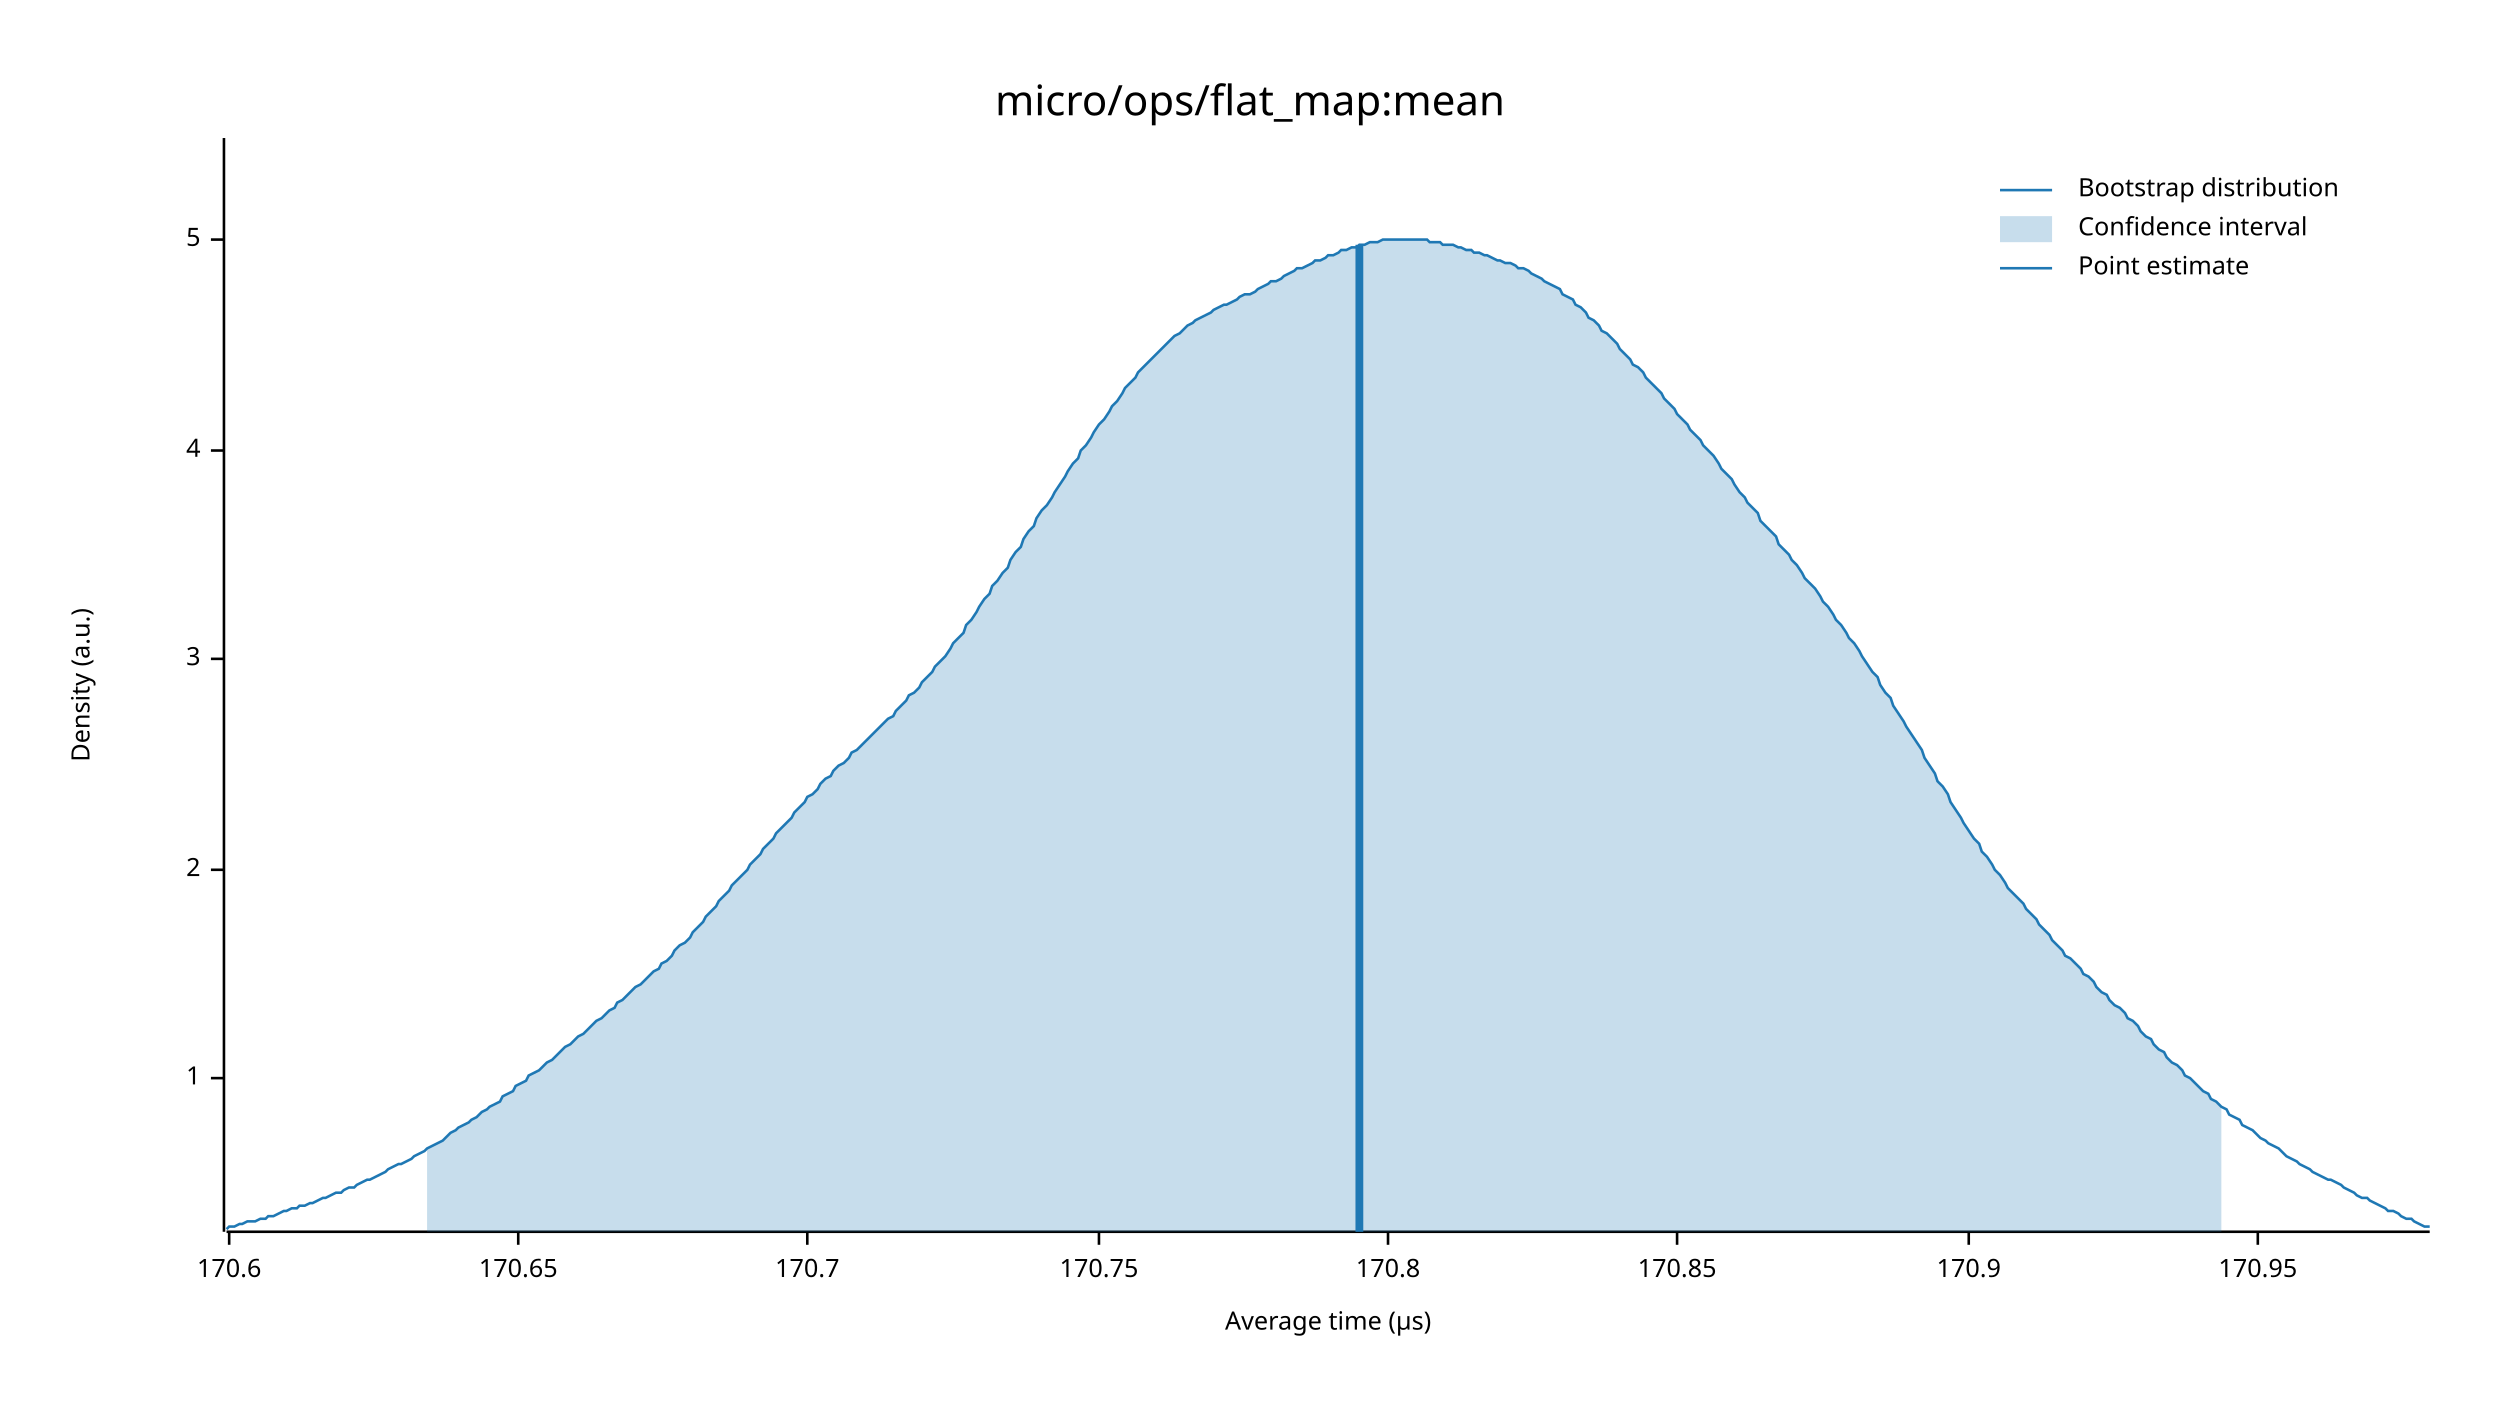
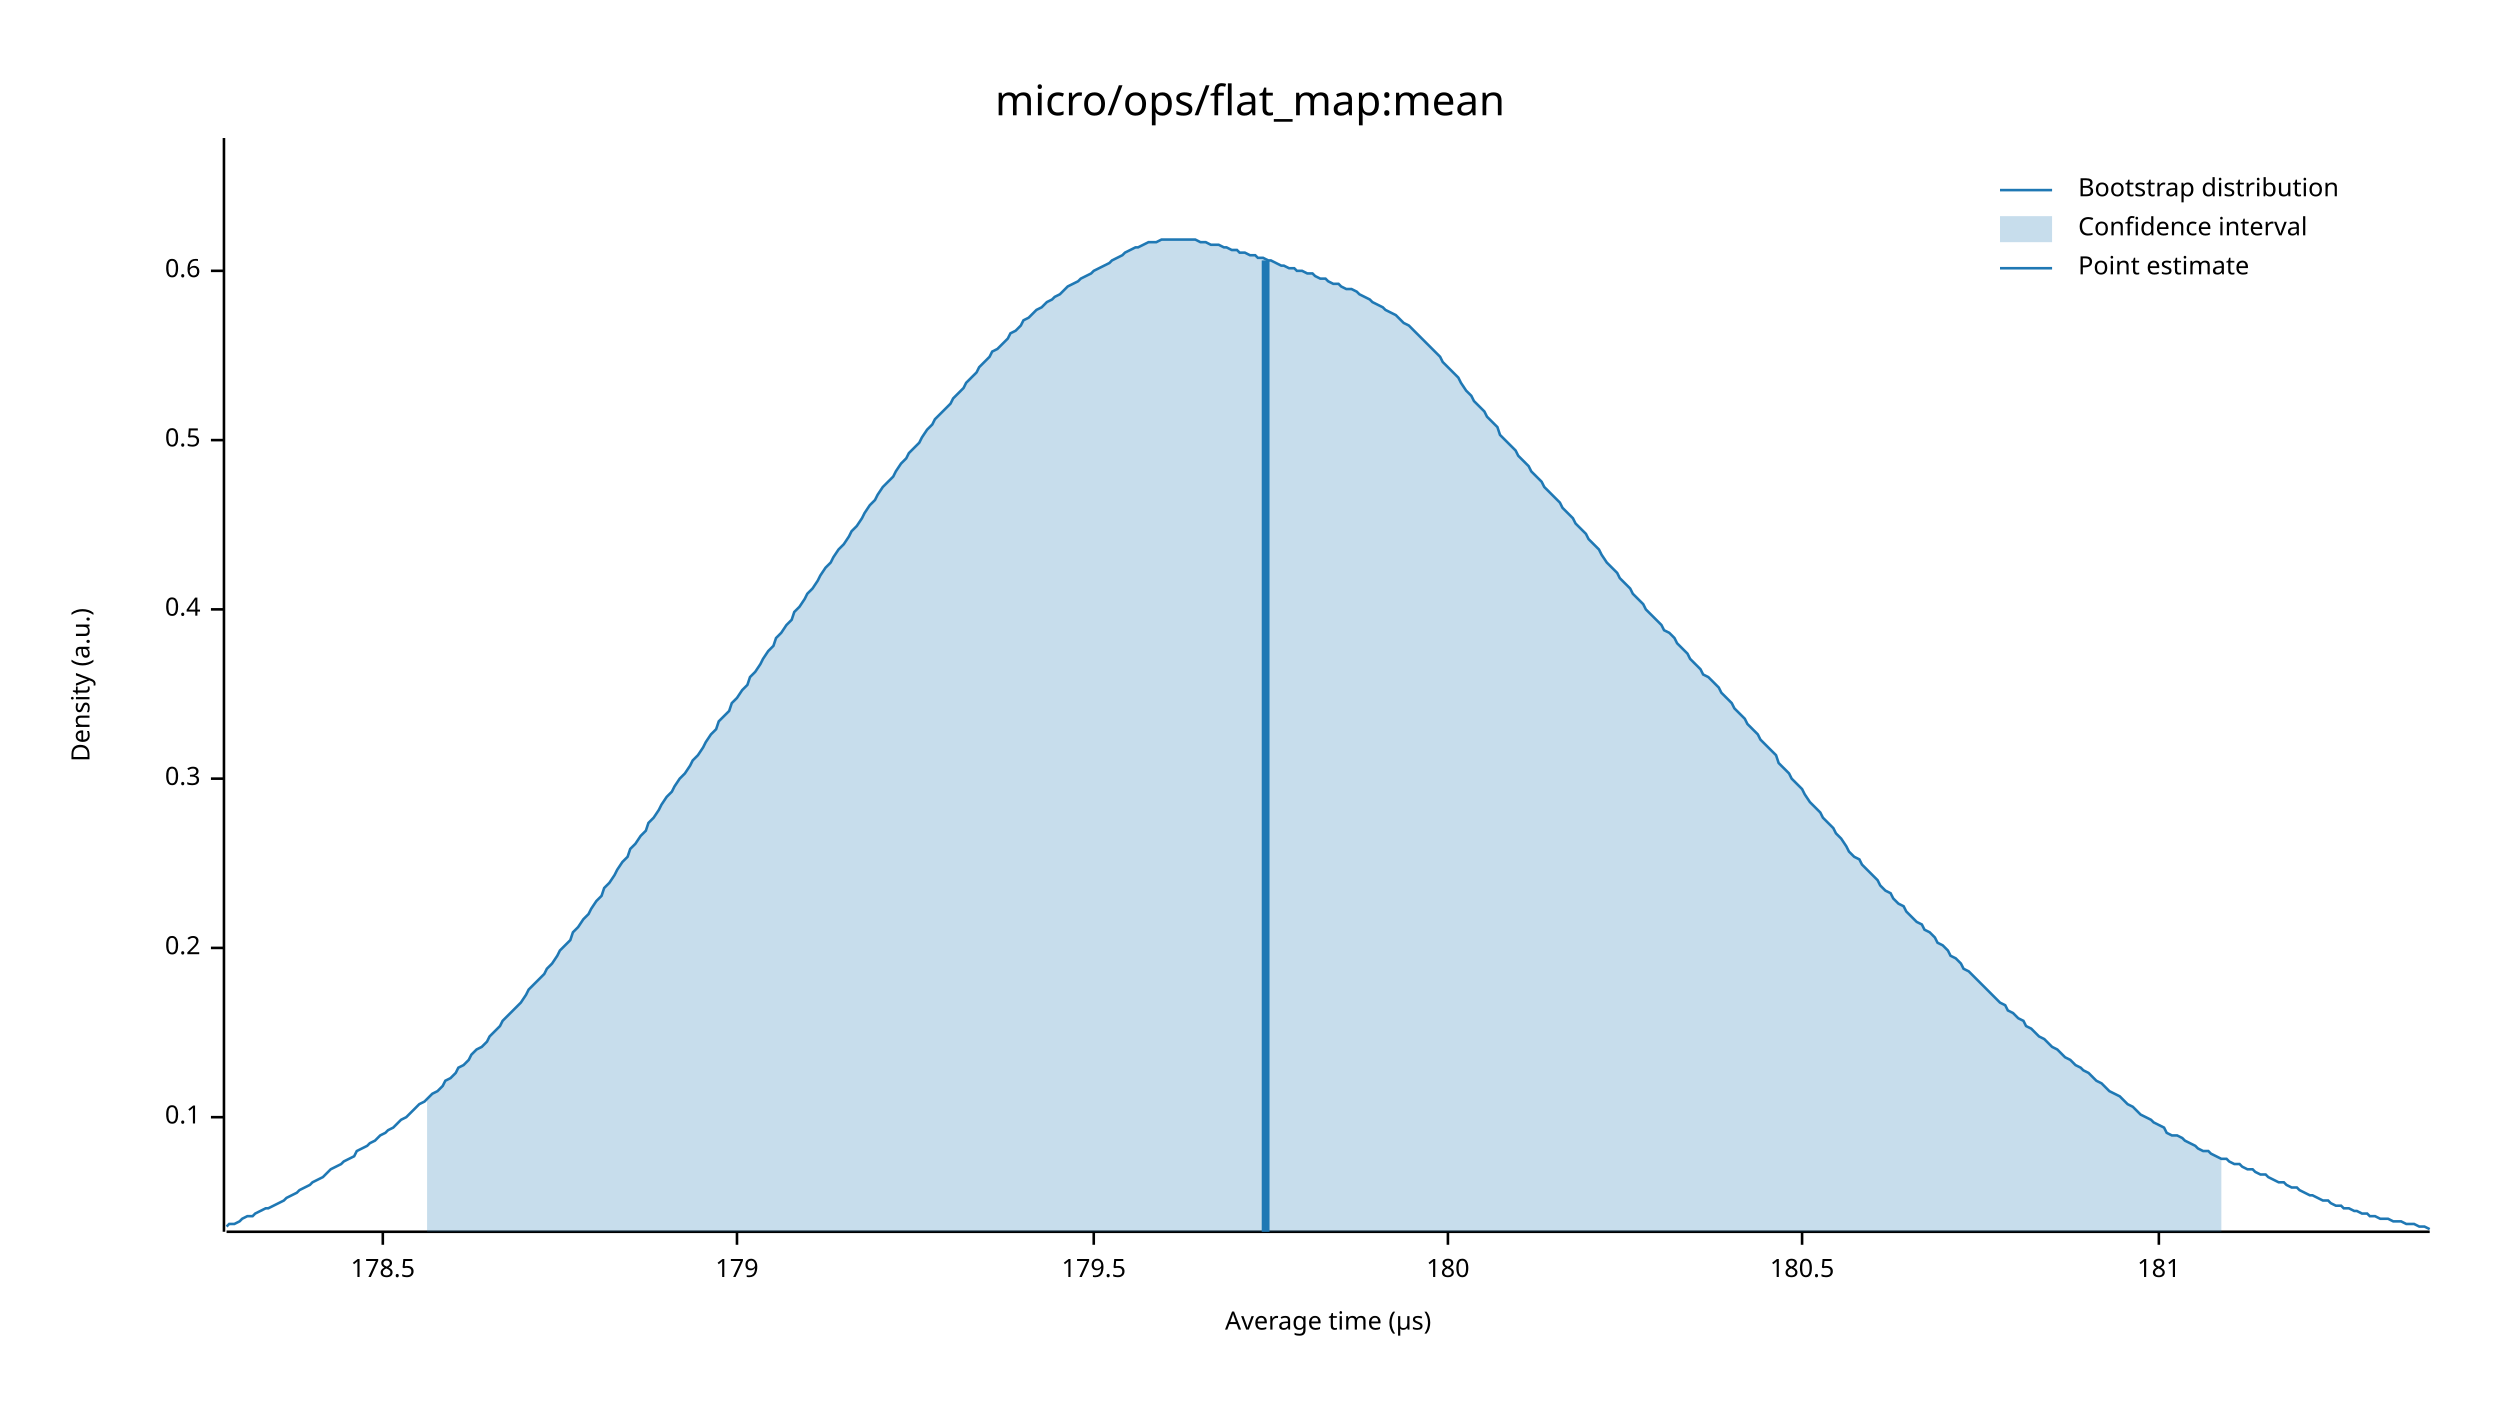
<svg xmlns="http://www.w3.org/2000/svg" width="960" height="540" viewBox="0 0 960 540">
  <text x="480" y="32" dy="0.76em" text-anchor="middle" font-family="sans-serif" font-size="16.129" opacity="1" fill="#000000">
micro/ops/flat_map:mean
</text>
  <text x="27" y="263" dy="0.76em" text-anchor="middle" font-family="sans-serif" font-size="9.677" opacity="1" fill="#000000" transform="rotate(270, 27, 263)">
Density (a.u.)
</text>
  <text x="510" y="513" dy="-0.5ex" text-anchor="middle" font-family="sans-serif" font-size="9.677" opacity="1" fill="#000000">
Average time (µs)
</text>
  <polyline fill="none" opacity="1" stroke="#000000" stroke-width="1" points="86,53 86,473 " />
-   <text x="77" y="414" dy="0.5ex" text-anchor="end" font-family="sans-serif" font-size="9.677" opacity="1" fill="#000000">
- 1
+   <text x="77" y="429" dy="0.5ex" text-anchor="end" font-family="sans-serif" font-size="9.677" opacity="1" fill="#000000">
+ 0.1
</text>
-   <polyline fill="none" opacity="1" stroke="#000000" stroke-width="1" points="81,414 86,414 " />
-   <text x="77" y="334" dy="0.5ex" text-anchor="end" font-family="sans-serif" font-size="9.677" opacity="1" fill="#000000">
- 2
+   <polyline fill="none" opacity="1" stroke="#000000" stroke-width="1" points="81,429 86,429 " />
+   <text x="77" y="364" dy="0.5ex" text-anchor="end" font-family="sans-serif" font-size="9.677" opacity="1" fill="#000000">
+ 0.2
</text>
-   <polyline fill="none" opacity="1" stroke="#000000" stroke-width="1" points="81,334 86,334 " />
-   <text x="77" y="253" dy="0.5ex" text-anchor="end" font-family="sans-serif" font-size="9.677" opacity="1" fill="#000000">
- 3
+   <polyline fill="none" opacity="1" stroke="#000000" stroke-width="1" points="81,364 86,364 " />
+   <text x="77" y="299" dy="0.5ex" text-anchor="end" font-family="sans-serif" font-size="9.677" opacity="1" fill="#000000">
+ 0.3
</text>
-   <polyline fill="none" opacity="1" stroke="#000000" stroke-width="1" points="81,253 86,253 " />
-   <text x="77" y="173" dy="0.5ex" text-anchor="end" font-family="sans-serif" font-size="9.677" opacity="1" fill="#000000">
- 4
+   <polyline fill="none" opacity="1" stroke="#000000" stroke-width="1" points="81,299 86,299 " />
+   <text x="77" y="234" dy="0.5ex" text-anchor="end" font-family="sans-serif" font-size="9.677" opacity="1" fill="#000000">
+ 0.4
</text>
-   <polyline fill="none" opacity="1" stroke="#000000" stroke-width="1" points="81,173 86,173 " />
-   <text x="77" y="92" dy="0.5ex" text-anchor="end" font-family="sans-serif" font-size="9.677" opacity="1" fill="#000000">
- 5
+   <polyline fill="none" opacity="1" stroke="#000000" stroke-width="1" points="81,234 86,234 " />
+   <text x="77" y="169" dy="0.5ex" text-anchor="end" font-family="sans-serif" font-size="9.677" opacity="1" fill="#000000">
+ 0.5
</text>
-   <polyline fill="none" opacity="1" stroke="#000000" stroke-width="1" points="81,92 86,92 " />
+   <polyline fill="none" opacity="1" stroke="#000000" stroke-width="1" points="81,169 86,169 " />
+   <text x="77" y="104" dy="0.5ex" text-anchor="end" font-family="sans-serif" font-size="9.677" opacity="1" fill="#000000">
+ 0.6
+ </text>
+   <polyline fill="none" opacity="1" stroke="#000000" stroke-width="1" points="81,104 86,104 " />
  <polyline fill="none" opacity="1" stroke="#000000" stroke-width="1" points="87,473 933,473 " />
-   <text x="88" y="483" dy="0.76em" text-anchor="middle" font-family="sans-serif" font-size="9.677" opacity="1" fill="#000000">
- 170.6
+   <text x="147" y="483" dy="0.76em" text-anchor="middle" font-family="sans-serif" font-size="9.677" opacity="1" fill="#000000">
+ 178.5
</text>
-   <polyline fill="none" opacity="1" stroke="#000000" stroke-width="1" points="88,473 88,478 " />
-   <text x="199" y="483" dy="0.76em" text-anchor="middle" font-family="sans-serif" font-size="9.677" opacity="1" fill="#000000">
- 170.65
+   <polyline fill="none" opacity="1" stroke="#000000" stroke-width="1" points="147,473 147,478 " />
+   <text x="283" y="483" dy="0.76em" text-anchor="middle" font-family="sans-serif" font-size="9.677" opacity="1" fill="#000000">
+ 179
</text>
-   <polyline fill="none" opacity="1" stroke="#000000" stroke-width="1" points="199,473 199,478 " />
-   <text x="310" y="483" dy="0.76em" text-anchor="middle" font-family="sans-serif" font-size="9.677" opacity="1" fill="#000000">
- 170.7
+   <polyline fill="none" opacity="1" stroke="#000000" stroke-width="1" points="283,473 283,478 " />
+   <text x="420" y="483" dy="0.76em" text-anchor="middle" font-family="sans-serif" font-size="9.677" opacity="1" fill="#000000">
+ 179.5
</text>
-   <polyline fill="none" opacity="1" stroke="#000000" stroke-width="1" points="310,473 310,478 " />
-   <text x="422" y="483" dy="0.76em" text-anchor="middle" font-family="sans-serif" font-size="9.677" opacity="1" fill="#000000">
- 170.75
+   <polyline fill="none" opacity="1" stroke="#000000" stroke-width="1" points="420,473 420,478 " />
+   <text x="556" y="483" dy="0.76em" text-anchor="middle" font-family="sans-serif" font-size="9.677" opacity="1" fill="#000000">
+ 180
</text>
-   <polyline fill="none" opacity="1" stroke="#000000" stroke-width="1" points="422,473 422,478 " />
-   <text x="533" y="483" dy="0.76em" text-anchor="middle" font-family="sans-serif" font-size="9.677" opacity="1" fill="#000000">
- 170.8
+   <polyline fill="none" opacity="1" stroke="#000000" stroke-width="1" points="556,473 556,478 " />
+   <text x="692" y="483" dy="0.76em" text-anchor="middle" font-family="sans-serif" font-size="9.677" opacity="1" fill="#000000">
+ 180.5
</text>
-   <polyline fill="none" opacity="1" stroke="#000000" stroke-width="1" points="533,473 533,478 " />
-   <text x="644" y="483" dy="0.76em" text-anchor="middle" font-family="sans-serif" font-size="9.677" opacity="1" fill="#000000">
- 170.85
+   <polyline fill="none" opacity="1" stroke="#000000" stroke-width="1" points="692,473 692,478 " />
+   <text x="829" y="483" dy="0.76em" text-anchor="middle" font-family="sans-serif" font-size="9.677" opacity="1" fill="#000000">
+ 181
</text>
-   <polyline fill="none" opacity="1" stroke="#000000" stroke-width="1" points="644,473 644,478 " />
-   <text x="756" y="483" dy="0.76em" text-anchor="middle" font-family="sans-serif" font-size="9.677" opacity="1" fill="#000000">
- 170.9
- </text>
-   <polyline fill="none" opacity="1" stroke="#000000" stroke-width="1" points="756,473 756,478 " />
-   <text x="867" y="483" dy="0.76em" text-anchor="middle" font-family="sans-serif" font-size="9.677" opacity="1" fill="#000000">
- 170.95
- </text>
-   <polyline fill="none" opacity="1" stroke="#000000" stroke-width="1" points="867,473 867,478 " />
-   <polyline fill="none" opacity="1" stroke="#1F78B4" stroke-width="1" points="87,472 88,471 90,471 92,470 93,470 95,469 97,469 98,469 100,468 102,468 103,467 105,467 107,466 109,465 110,465 112,464 114,464 115,463 117,463 119,462 120,462 122,461 124,460 125,460 127,459 129,458 131,458 132,457 134,456 136,456 137,455 139,454 141,453 142,453 144,452 146,451 148,450 149,449 151,448 153,447 154,447 156,446 158,445 159,444 161,443 163,442 164,441 166,440 168,439 170,438 171,437 173,435 175,434 176,433 178,432 180,431 181,430 183,429 185,427 187,426 188,425 190,424 192,423 193,421 195,420 197,419 198,417 200,416 202,415 203,413 205,412 207,411 209,409 210,408 212,407 214,405 215,404 217,402 219,401 220,400 222,398 224,397 226,395 227,394 229,392 231,391 232,390 234,388 236,387 237,385 239,384 241,382 242,381 244,379 246,378 248,376 249,375 251,373 253,372 254,370 256,369 258,367 259,365 261,363 263,362 265,360 266,358 268,356 270,354 271,352 273,350 275,348 276,346 278,344 280,342 281,340 283,338 285,336 287,334 288,332 290,330 292,328 293,326 295,324 297,322 298,320 300,318 302,316 304,314 305,312 307,310 309,308 310,306 312,305 314,303 315,301 317,299 319,298 320,296 322,294 324,293 326,291 327,289 329,288 331,286 332,285 334,283 336,281 337,280 339,278 341,276 343,275 344,273 346,271 348,269 349,267 351,266 353,264 354,262 356,260 358,258 359,256 361,254 363,252 365,249 366,247 368,245 370,243 371,240 373,238 375,235 376,233 378,230 380,228 381,225 383,223 385,220 387,218 388,215 390,212 392,210 393,207 395,204 397,202 398,199 400,196 402,194 404,191 405,189 407,186 409,183 410,181 412,178 414,176 415,173 417,171 419,168 420,166 422,163 424,161 426,158 427,156 429,154 431,151 432,149 434,147 436,145 437,143 439,141 441,139 443,137 444,136 446,134 448,132 449,131 451,129 453,128 454,127 456,125 458,124 459,123 461,122 463,121 465,120 466,119 468,118 470,117 471,117 473,116 475,115 476,114 478,113 480,113 482,112 483,111 485,110 487,109 488,108 490,108 492,107 493,106 495,105 497,104 498,103 500,103 502,102 504,101 505,100 507,100 509,99 510,98 512,98 514,97 515,96 517,96 519,95 521,95 522,94 524,94 526,93 527,93 529,93 531,92 532,92 534,92 536,92 537,92 539,92 541,92 543,92 544,92 546,92 548,92 549,93 551,93 553,93 554,94 556,94 558,94 560,95 561,95 563,96 565,96 566,97 568,97 570,98 571,98 573,99 575,100 576,100 578,101 580,101 582,102 583,103 585,103 587,104 588,105 590,106 592,107 593,108 595,109 597,110 599,111 600,113 602,114 604,115 605,117 607,118 609,120 610,122 612,123 614,125 615,127 617,128 619,130 621,132 622,134 624,136 626,138 627,140 629,141 631,143 632,145 634,147 636,149 638,151 639,153 641,155 643,157 644,159 646,161 648,163 649,165 651,167 653,169 654,171 656,173 658,175 660,178 661,180 663,182 665,184 666,186 668,189 670,191 671,193 673,195 675,197 676,200 678,202 680,204 682,206 683,209 685,211 687,213 688,215 690,217 692,220 693,222 695,224 697,226 699,229 700,231 702,233 704,236 705,238 707,240 709,243 710,245 712,247 714,250 715,252 717,255 719,258 721,260 722,263 724,266 726,268 727,271 729,274 731,277 732,279 734,282 736,285 738,288 739,291 741,294 743,297 744,300 746,302 748,305 749,308 751,311 753,314 754,316 756,319 758,322 760,324 761,327 763,329 765,332 766,334 768,336 770,339 771,341 773,343 775,345 777,347 778,349 780,351 782,353 783,355 785,357 787,359 788,361 790,363 792,365 793,367 795,368 797,370 799,372 800,374 802,375 804,377 805,379 807,381 809,382 810,384 812,386 814,387 816,389 817,391 819,392 821,394 822,396 824,398 826,399 827,401 829,403 831,404 832,406 834,408 836,409 838,411 839,413 841,414 843,416 844,417 846,419 848,420 849,422 851,423 853,425 855,426 856,428 858,429 860,430 861,432 863,433 865,434 866,435 868,437 870,438 871,439 873,440 875,441 877,443 878,444 880,445 882,446 883,447 885,448 887,449 888,450 890,451 892,452 894,453 895,453 897,454 899,455 900,456 902,457 904,458 905,459 907,460 909,460 910,461 912,462 914,463 916,464 917,465 919,465 921,466 922,467 924,468 926,468 927,469 929,470 931,471 933,471 " />
-   <polygon opacity="0.25" fill="#1F78B4" points="164,441 166,440 168,439 170,438 171,437 173,435 175,434 176,433 178,432 180,431 181,430 183,429 185,427 187,426 188,425 190,424 192,423 193,421 195,420 197,419 198,417 200,416 202,415 203,413 205,412 207,411 209,409 210,408 212,407 214,405 215,404 217,402 219,401 220,400 222,398 224,397 226,395 227,394 229,392 231,391 232,390 234,388 236,387 237,385 239,384 241,382 242,381 244,379 246,378 248,376 249,375 251,373 253,372 254,370 256,369 258,367 259,365 261,363 263,362 265,360 266,358 268,356 270,354 271,352 273,350 275,348 276,346 278,344 280,342 281,340 283,338 285,336 287,334 288,332 290,330 292,328 293,326 295,324 297,322 298,320 300,318 302,316 304,314 305,312 307,310 309,308 310,306 312,305 314,303 315,301 317,299 319,298 320,296 322,294 324,293 326,291 327,289 329,288 331,286 332,285 334,283 336,281 337,280 339,278 341,276 343,275 344,273 346,271 348,269 349,267 351,266 353,264 354,262 356,260 358,258 359,256 361,254 363,252 365,249 366,247 368,245 370,243 371,240 373,238 375,235 376,233 378,230 380,228 381,225 383,223 385,220 387,218 388,215 390,212 392,210 393,207 395,204 397,202 398,199 400,196 402,194 404,191 405,189 407,186 409,183 410,181 412,178 414,176 415,173 417,171 419,168 420,166 422,163 424,161 426,158 427,156 429,154 431,151 432,149 434,147 436,145 437,143 439,141 441,139 443,137 444,136 446,134 448,132 449,131 451,129 453,128 454,127 456,125 458,124 459,123 461,122 463,121 465,120 466,119 468,118 470,117 471,117 473,116 475,115 476,114 478,113 480,113 482,112 483,111 485,110 487,109 488,108 490,108 492,107 493,106 495,105 497,104 498,103 500,103 502,102 504,101 505,100 507,100 509,99 510,98 512,98 514,97 515,96 517,96 519,95 521,95 522,94 524,94 526,93 527,93 529,93 531,92 532,92 534,92 536,92 537,92 539,92 541,92 543,92 544,92 546,92 548,92 549,93 551,93 553,93 554,94 556,94 558,94 560,95 561,95 563,96 565,96 566,97 568,97 570,98 571,98 573,99 575,100 576,100 578,101 580,101 582,102 583,103 585,103 587,104 588,105 590,106 592,107 593,108 595,109 597,110 599,111 600,113 602,114 604,115 605,117 607,118 609,120 610,122 612,123 614,125 615,127 617,128 619,130 621,132 622,134 624,136 626,138 627,140 629,141 631,143 632,145 634,147 636,149 638,151 639,153 641,155 643,157 644,159 646,161 648,163 649,165 651,167 653,169 654,171 656,173 658,175 660,178 661,180 663,182 665,184 666,186 668,189 670,191 671,193 673,195 675,197 676,200 678,202 680,204 682,206 683,209 685,211 687,213 688,215 690,217 692,220 693,222 695,224 697,226 699,229 700,231 702,233 704,236 705,238 707,240 709,243 710,245 712,247 714,250 715,252 717,255 719,258 721,260 722,263 724,266 726,268 727,271 729,274 731,277 732,279 734,282 736,285 738,288 739,291 741,294 743,297 744,300 746,302 748,305 749,308 751,311 753,314 754,316 756,319 758,322 760,324 761,327 763,329 765,332 766,334 768,336 770,339 771,341 773,343 775,345 777,347 778,349 780,351 782,353 783,355 785,357 787,359 788,361 790,363 792,365 793,367 795,368 797,370 799,372 800,374 802,375 804,377 805,379 807,381 809,382 810,384 812,386 814,387 816,389 817,391 819,392 821,394 822,396 824,398 826,399 827,401 829,403 831,404 832,406 834,408 836,409 838,411 839,413 841,414 843,416 844,417 846,419 848,420 849,422 851,423 853,425 853,473 164,473 " />
-   <polyline fill="none" opacity="1" stroke="#1F78B4" stroke-width="3" points="522,473 522,94 " />
+   <polyline fill="none" opacity="1" stroke="#000000" stroke-width="1" points="829,473 829,478 " />
+   <polyline fill="none" opacity="1" stroke="#1F78B4" stroke-width="1" points="87,471 88,470 90,470 92,469 93,468 95,467 97,467 98,466 100,465 102,464 103,464 105,463 107,462 109,461 110,460 112,459 114,458 115,457 117,456 119,455 120,454 122,453 124,452 125,451 127,449 129,448 131,447 132,446 134,445 136,444 137,442 139,441 141,440 142,439 144,438 146,436 148,435 149,434 151,433 153,431 154,430 156,429 158,427 159,426 161,424 163,423 164,422 166,420 168,419 170,417 171,415 173,414 175,412 176,410 178,409 180,407 181,405 183,403 185,402 187,400 188,398 190,396 192,394 193,392 195,390 197,388 198,387 200,385 202,382 203,380 205,378 207,376 209,374 210,372 212,370 214,367 215,365 217,363 219,361 220,358 222,356 224,353 226,351 227,349 229,346 231,344 232,341 234,339 236,336 237,334 239,331 241,329 242,326 244,324 246,321 248,319 249,316 251,314 253,311 254,309 256,306 258,304 259,302 261,299 263,297 265,294 266,292 268,290 270,287 271,285 273,282 275,280 276,277 278,275 280,273 281,270 283,268 285,265 287,263 288,260 290,258 292,255 293,253 295,250 297,248 298,245 300,243 302,240 304,238 305,235 307,233 309,230 310,228 312,226 314,223 315,221 317,218 319,216 320,214 322,211 324,209 326,206 327,204 329,202 331,199 332,197 334,194 336,192 337,190 339,187 341,185 343,183 344,181 346,178 348,176 349,174 351,172 353,170 354,168 356,165 358,163 359,161 361,159 363,157 365,155 366,153 368,151 370,149 371,147 373,145 375,143 376,141 378,139 380,137 381,135 383,134 385,132 387,130 388,128 390,127 392,125 393,123 395,122 397,120 398,119 400,118 402,116 404,115 405,114 407,113 409,111 410,110 412,109 414,108 415,107 417,106 419,105 420,104 422,103 424,102 426,101 427,100 429,99 431,98 432,97 434,96 436,95 437,95 439,94 441,93 443,93 444,93 446,92 448,92 449,92 451,92 453,92 454,92 456,92 458,92 459,92 461,93 463,93 465,94 466,94 468,94 470,95 471,95 473,96 475,96 476,97 478,97 480,98 482,98 483,99 485,99 487,100 488,100 490,101 492,102 493,102 495,103 497,103 498,104 500,104 502,105 504,105 505,106 507,107 509,107 510,108 512,109 514,109 515,110 517,111 519,111 521,112 522,113 524,114 526,115 527,116 529,117 531,118 532,119 534,120 536,121 537,122 539,124 541,125 543,127 544,128 546,130 548,132 549,133 551,135 553,137 554,139 556,141 558,143 560,145 561,147 563,150 565,152 566,154 568,156 570,158 571,160 573,162 575,164 576,167 578,169 580,171 582,173 583,175 585,177 587,179 588,181 590,183 592,185 593,187 595,189 597,191 599,193 600,195 602,197 604,199 605,201 607,203 609,205 610,207 612,209 614,211 615,213 617,216 619,218 621,220 622,222 624,224 626,226 627,228 629,230 631,232 632,234 634,236 636,238 638,240 639,242 641,243 643,245 644,247 646,249 648,251 649,253 651,255 653,257 654,259 656,260 658,262 660,264 661,266 663,268 665,270 666,272 668,274 670,276 671,278 673,280 675,282 676,284 678,286 680,288 682,290 683,293 685,295 687,297 688,299 690,301 692,303 693,305 695,308 697,310 699,312 700,314 702,316 704,318 705,320 707,322 709,325 710,327 712,329 714,330 715,332 717,334 719,336 721,338 722,340 724,342 726,343 727,345 729,347 731,348 732,350 734,352 736,354 738,355 739,357 741,358 743,360 744,362 746,363 748,365 749,367 751,368 753,370 754,372 756,373 758,375 760,377 761,378 763,380 765,382 766,383 768,385 770,386 771,388 773,389 775,391 777,392 778,394 780,395 782,397 783,398 785,399 787,401 788,402 790,403 792,405 793,406 795,407 797,409 799,410 800,411 802,412 804,414 805,415 807,416 809,418 810,419 812,420 814,421 816,423 817,424 819,425 821,427 822,428 824,429 826,430 827,431 829,432 831,433 832,435 834,436 836,436 838,437 839,438 841,439 843,440 844,441 846,442 848,442 849,443 851,444 853,445 855,445 856,446 858,447 860,447 861,448 863,449 865,449 866,450 868,451 870,451 871,452 873,453 875,454 877,454 878,455 880,456 882,456 883,457 885,458 887,459 888,459 890,460 892,461 894,461 895,462 897,463 899,463 900,464 902,464 904,465 905,465 907,466 909,466 910,467 912,467 914,468 916,468 917,468 919,469 921,469 922,469 924,470 926,470 927,470 929,471 931,471 933,472 " />
+   <polygon opacity="0.25" fill="#1F78B4" points="164,422 166,420 168,419 170,417 171,415 173,414 175,412 176,410 178,409 180,407 181,405 183,403 185,402 187,400 188,398 190,396 192,394 193,392 195,390 197,388 198,387 200,385 202,382 203,380 205,378 207,376 209,374 210,372 212,370 214,367 215,365 217,363 219,361 220,358 222,356 224,353 226,351 227,349 229,346 231,344 232,341 234,339 236,336 237,334 239,331 241,329 242,326 244,324 246,321 248,319 249,316 251,314 253,311 254,309 256,306 258,304 259,302 261,299 263,297 265,294 266,292 268,290 270,287 271,285 273,282 275,280 276,277 278,275 280,273 281,270 283,268 285,265 287,263 288,260 290,258 292,255 293,253 295,250 297,248 298,245 300,243 302,240 304,238 305,235 307,233 309,230 310,228 312,226 314,223 315,221 317,218 319,216 320,214 322,211 324,209 326,206 327,204 329,202 331,199 332,197 334,194 336,192 337,190 339,187 341,185 343,183 344,181 346,178 348,176 349,174 351,172 353,170 354,168 356,165 358,163 359,161 361,159 363,157 365,155 366,153 368,151 370,149 371,147 373,145 375,143 376,141 378,139 380,137 381,135 383,134 385,132 387,130 388,128 390,127 392,125 393,123 395,122 397,120 398,119 400,118 402,116 404,115 405,114 407,113 409,111 410,110 412,109 414,108 415,107 417,106 419,105 420,104 422,103 424,102 426,101 427,100 429,99 431,98 432,97 434,96 436,95 437,95 439,94 441,93 443,93 444,93 446,92 448,92 449,92 451,92 453,92 454,92 456,92 458,92 459,92 461,93 463,93 465,94 466,94 468,94 470,95 471,95 473,96 475,96 476,97 478,97 480,98 482,98 483,99 485,99 487,100 488,100 490,101 492,102 493,102 495,103 497,103 498,104 500,104 502,105 504,105 505,106 507,107 509,107 510,108 512,109 514,109 515,110 517,111 519,111 521,112 522,113 524,114 526,115 527,116 529,117 531,118 532,119 534,120 536,121 537,122 539,124 541,125 543,127 544,128 546,130 548,132 549,133 551,135 553,137 554,139 556,141 558,143 560,145 561,147 563,150 565,152 566,154 568,156 570,158 571,160 573,162 575,164 576,167 578,169 580,171 582,173 583,175 585,177 587,179 588,181 590,183 592,185 593,187 595,189 597,191 599,193 600,195 602,197 604,199 605,201 607,203 609,205 610,207 612,209 614,211 615,213 617,216 619,218 621,220 622,222 624,224 626,226 627,228 629,230 631,232 632,234 634,236 636,238 638,240 639,242 641,243 643,245 644,247 646,249 648,251 649,253 651,255 653,257 654,259 656,260 658,262 660,264 661,266 663,268 665,270 666,272 668,274 670,276 671,278 673,280 675,282 676,284 678,286 680,288 682,290 683,293 685,295 687,297 688,299 690,301 692,303 693,305 695,308 697,310 699,312 700,314 702,316 704,318 705,320 707,322 709,325 710,327 712,329 714,330 715,332 717,334 719,336 721,338 722,340 724,342 726,343 727,345 729,347 731,348 732,350 734,352 736,354 738,355 739,357 741,358 743,360 744,362 746,363 748,365 749,367 751,368 753,370 754,372 756,373 758,375 760,377 761,378 763,380 765,382 766,383 768,385 770,386 771,388 773,389 775,391 777,392 778,394 780,395 782,397 783,398 785,399 787,401 788,402 790,403 792,405 793,406 795,407 797,409 799,410 800,411 802,412 804,414 805,415 807,416 809,418 810,419 812,420 814,421 816,423 817,424 819,425 821,427 822,428 824,429 826,430 827,431 829,432 831,433 832,435 834,436 836,436 838,437 839,438 841,439 843,440 844,441 846,442 848,442 849,443 851,444 853,445 853,473 164,473 " />
+   <polyline fill="none" opacity="1" stroke="#1F78B4" stroke-width="3" points="486,473 486,100 " />
  <text x="798" y="68" dy="0.76em" text-anchor="start" font-family="sans-serif" font-size="9.677" opacity="1" fill="#000000">
Bootstrap distribution
</text>
  <text x="798" y="83" dy="0.76em" text-anchor="start" font-family="sans-serif" font-size="9.677" opacity="1" fill="#000000">
Confidence interval
</text>
  <text x="798" y="98" dy="0.76em" text-anchor="start" font-family="sans-serif" font-size="9.677" opacity="1" fill="#000000">
Point estimate
</text>
  <polyline fill="none" opacity="1" stroke="#1F78B4" stroke-width="1" points="768,73 788,73 " />
  <rect x="768" y="83" width="20" height="10" opacity="0.25" fill="#1F78B4" stroke="none" />
  <polyline fill="none" opacity="1" stroke="#1F78B4" stroke-width="1" points="768,103 788,103 " />
</svg>
